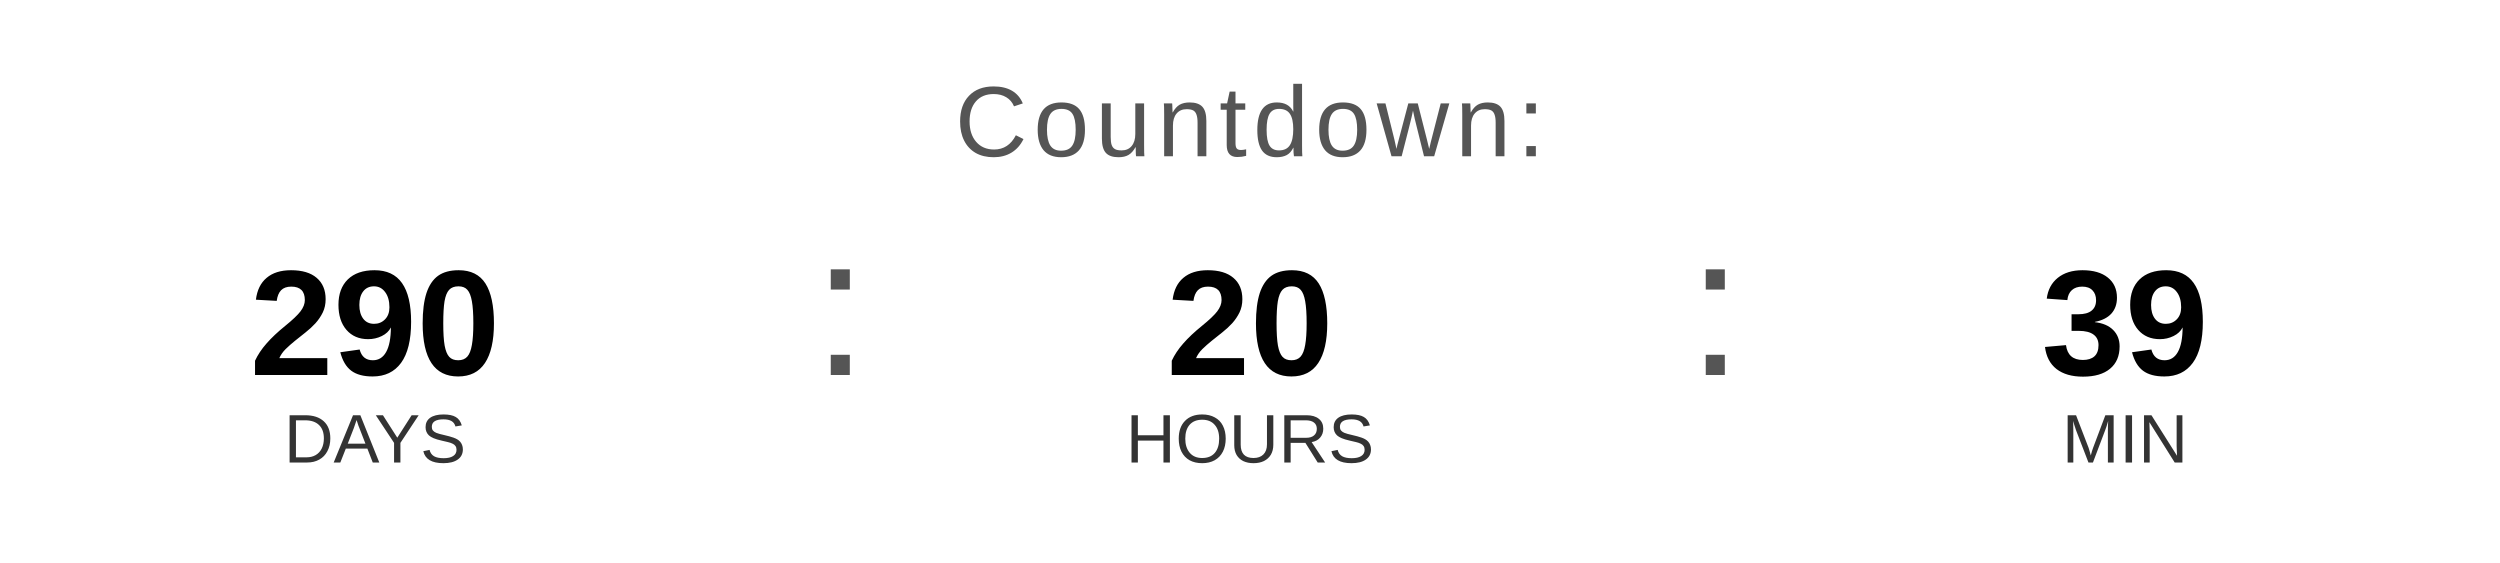
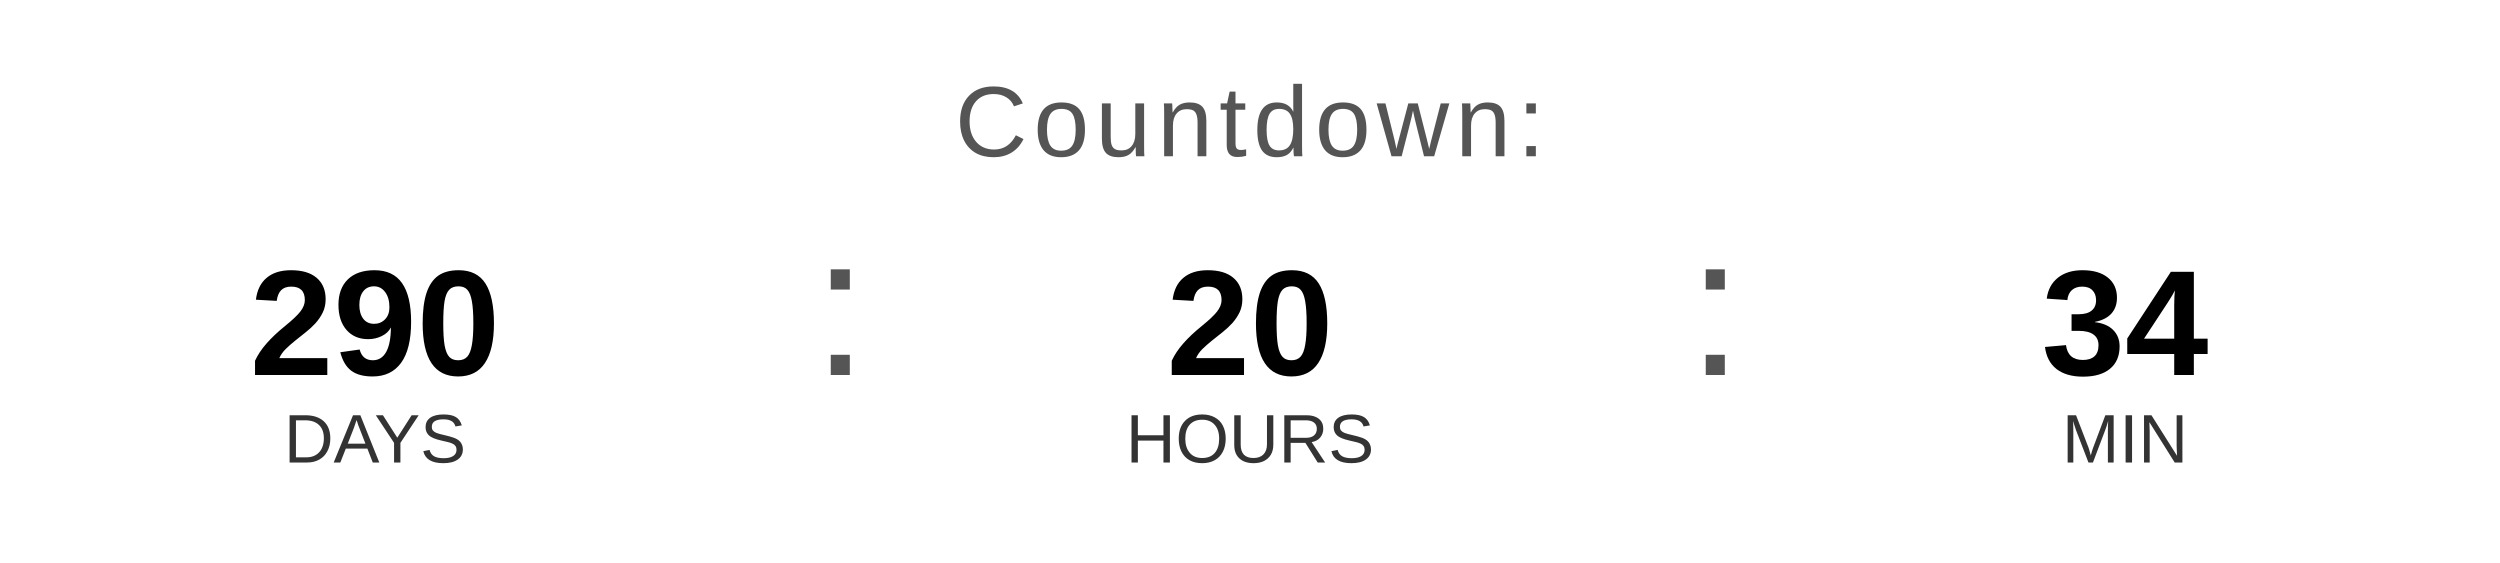
<svg xmlns="http://www.w3.org/2000/svg" width="400" height="90" viewBox="0 0 400 90">
  <text x="200" y="25" font-family="Arial, Helvetica, sans-serif" font-size="16" fill="#555555" text-anchor="middle" letter-spacing="1">
    Countdown:
  </text>
  <text x="60" y="60" font-family="Arial, Helvetica, sans-serif" font-size="24" font-weight="bold" fill="#000000" text-anchor="middle">290</text>
  <text x="60" y="74" font-family="Arial, Helvetica, sans-serif" font-size="11" fill="#333333" text-anchor="middle">DAYS</text>
  <text x="130" y="60" font-family="Arial, sans-serif" font-size="32" fill="#555555">:</text>
  <text x="200" y="60" font-family="Arial, Helvetica, sans-serif" font-size="24" font-weight="bold" fill="#000000" text-anchor="middle">20</text>
  <text x="200" y="74" font-family="Arial, Helvetica, sans-serif" font-size="11" fill="#333333" text-anchor="middle">HOURS</text>
  <text x="270" y="60" font-family="Arial, sans-serif" font-size="32" fill="#555555">:</text>
-   <text x="340" y="60" font-family="Arial, Helvetica, sans-serif" font-size="24" font-weight="bold" fill="#000000" text-anchor="middle">39</text>
+   <text x="340" y="60" font-family="Arial, Helvetica, sans-serif" font-size="24" font-weight="bold" fill="#000000" text-anchor="middle">34</text>
  <text x="340" y="74" font-family="Arial, Helvetica, sans-serif" font-size="11" fill="#333333" text-anchor="middle">MIN</text>
</svg>
